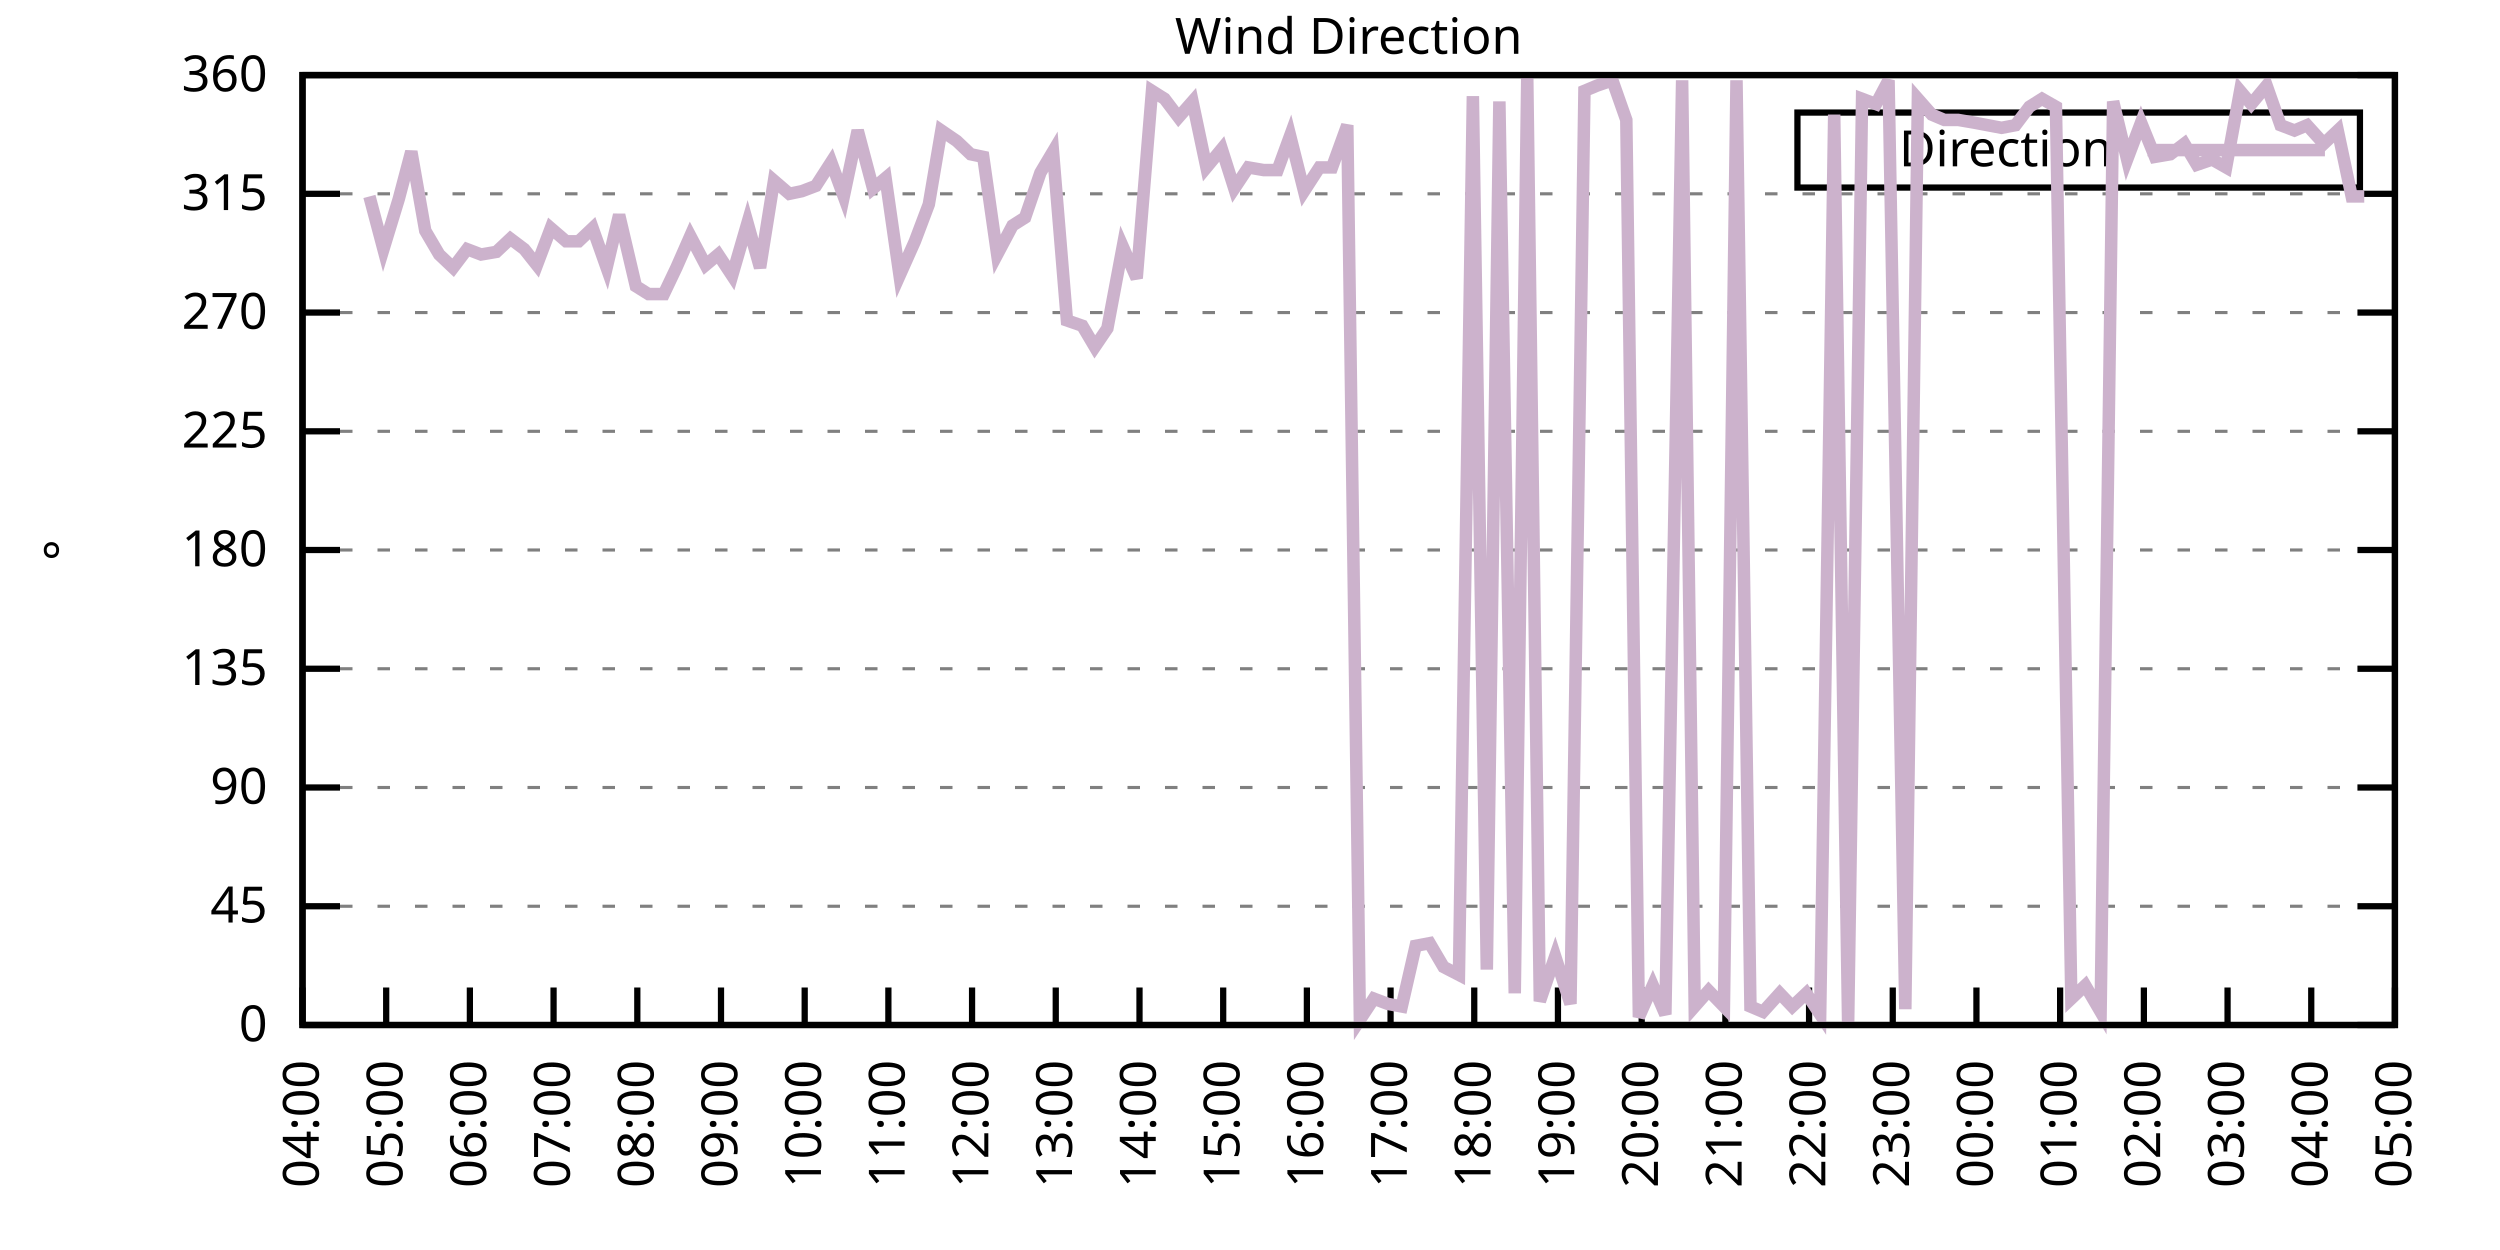
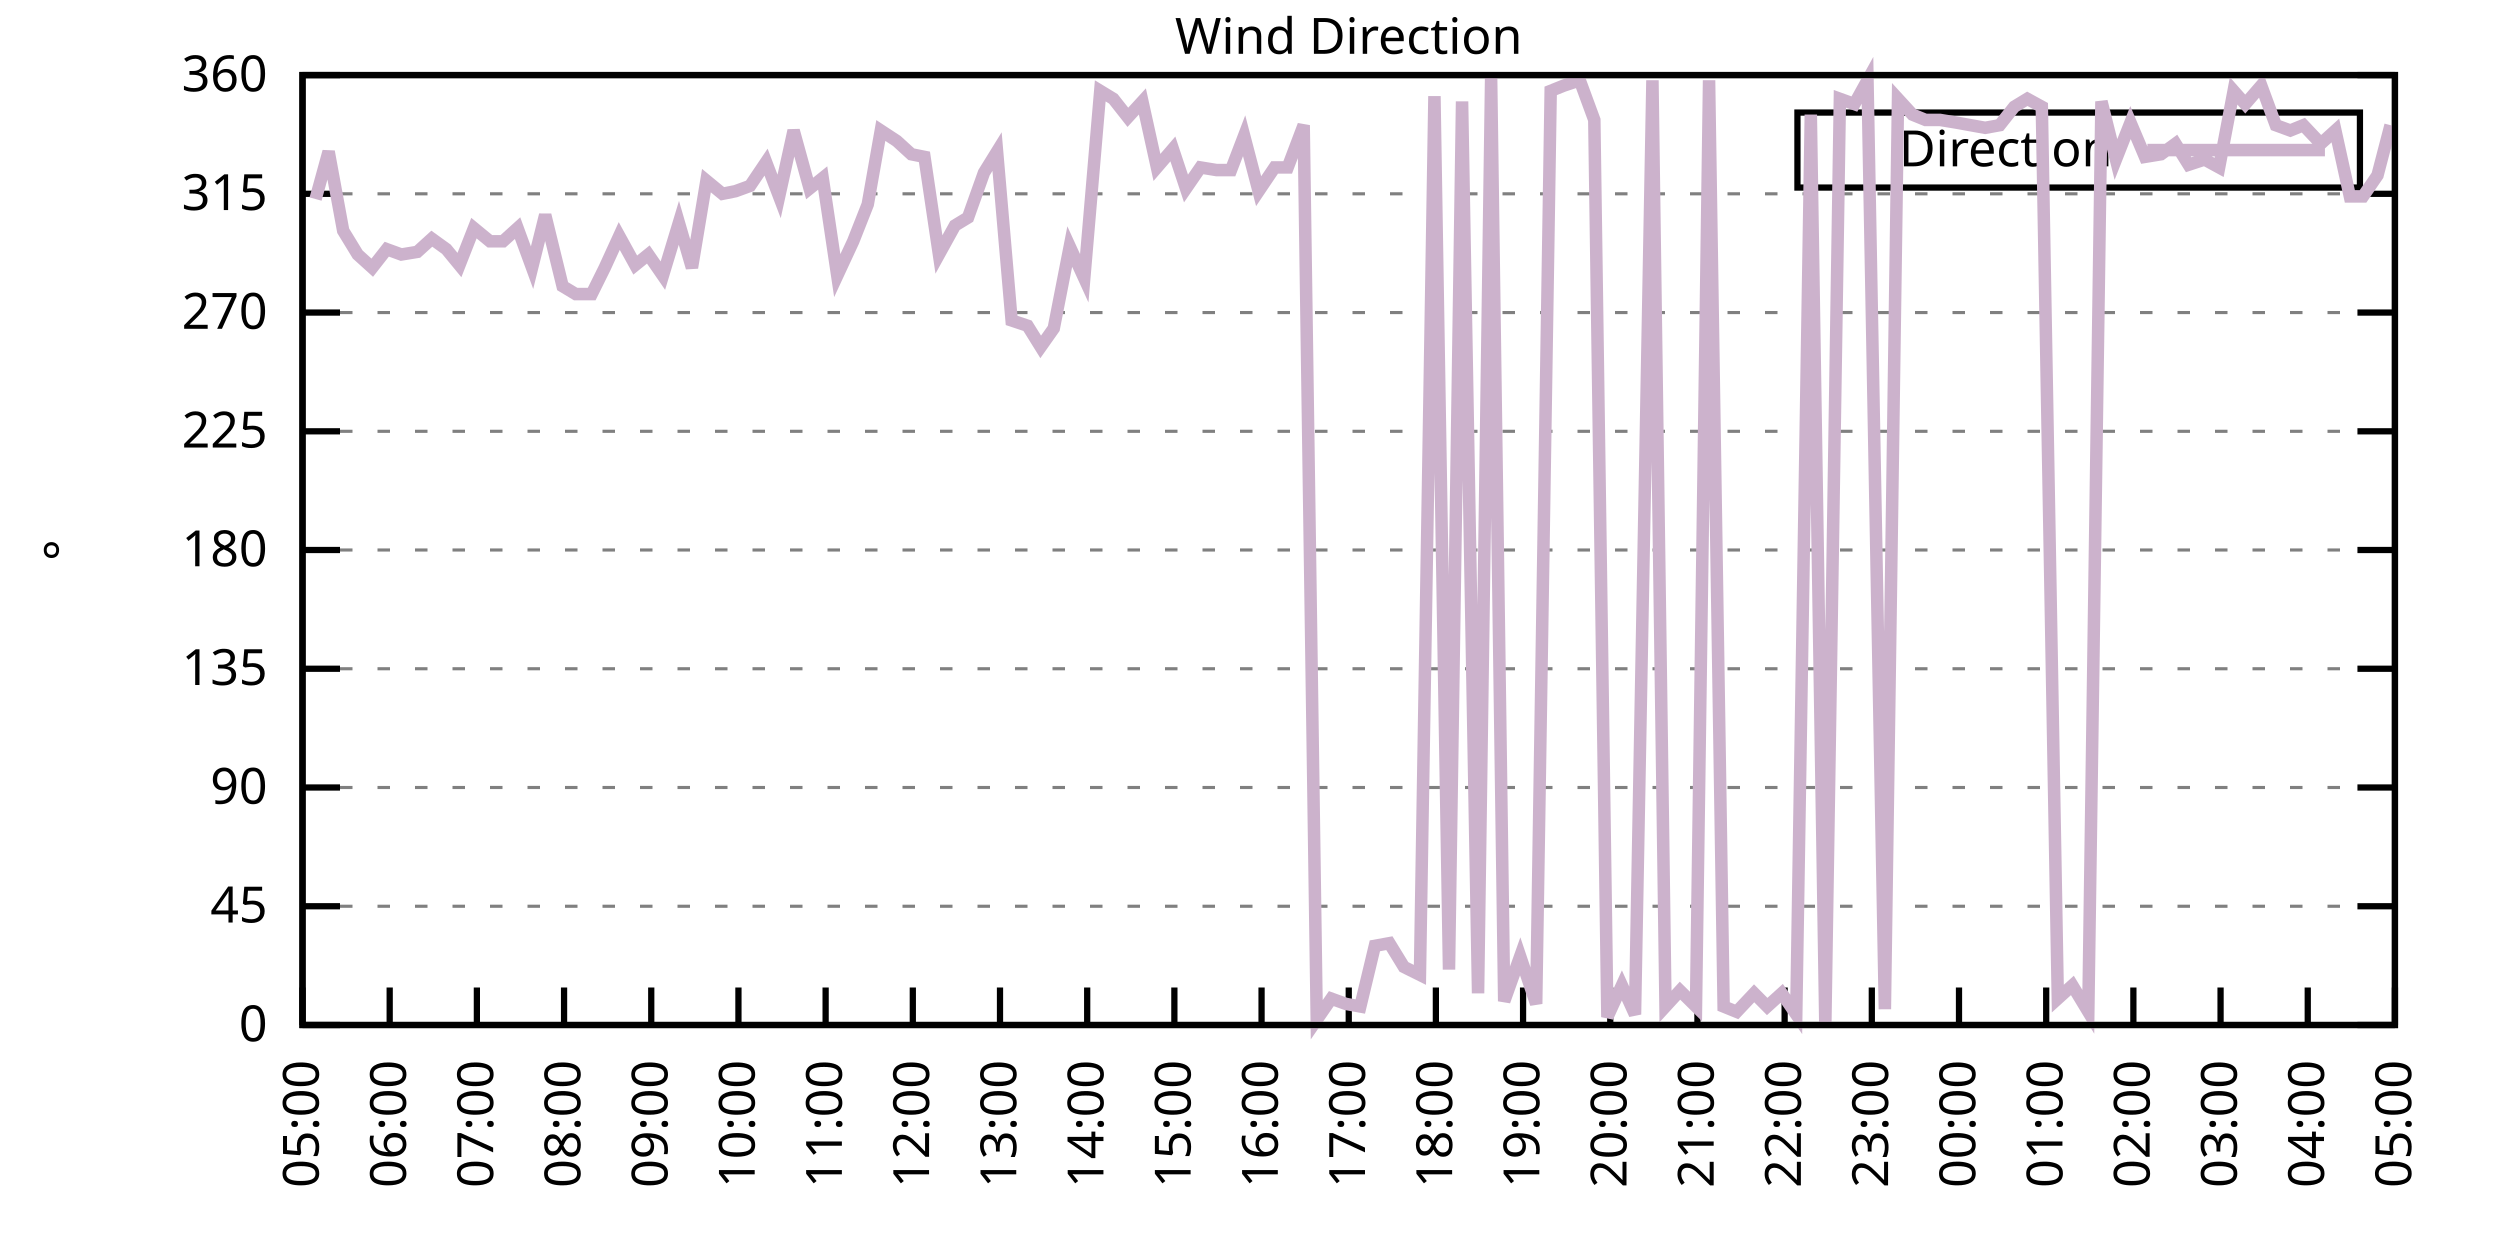
<svg xmlns="http://www.w3.org/2000/svg" xmlns:xlink="http://www.w3.org/1999/xlink" width="400" height="200" viewBox="0 0 400 200">
  <g id="gnuplot_canvas">
    <rect x="0" y="0" width="400" height="200" fill="none" />
    <defs>
      <circle id="gpDot" r="0.5" stroke-width="0.5" stroke="currentColor" />
      <path id="gpPt0" stroke-width="0.333" stroke="currentColor" d="M-1,0 h2 M0,-1 v2" />
      <path id="gpPt1" stroke-width="0.333" stroke="currentColor" d="M-1,-1 L1,1 M1,-1 L-1,1" />
      <path id="gpPt2" stroke-width="0.333" stroke="currentColor" d="M-1,0 L1,0 M0,-1 L0,1 M-1,-1 L1,1 M-1,1 L1,-1" />
      <rect id="gpPt3" stroke-width="0.333" stroke="currentColor" x="-1" y="-1" width="2" height="2" />
      <rect id="gpPt4" stroke-width="0.333" stroke="currentColor" fill="currentColor" x="-1" y="-1" width="2" height="2" />
      <circle id="gpPt5" stroke-width="0.333" stroke="currentColor" cx="0" cy="0" r="1" />
      <use xlink:href="#gpPt5" id="gpPt6" fill="currentColor" stroke="none" />
      <path id="gpPt7" stroke-width="0.333" stroke="currentColor" d="M0,-1.33 L-1.33,0.67 L1.33,0.67 z" />
      <use xlink:href="#gpPt7" id="gpPt8" fill="currentColor" stroke="none" />
      <use xlink:href="#gpPt7" id="gpPt9" stroke="currentColor" transform="rotate(180)" />
      <use xlink:href="#gpPt9" id="gpPt10" fill="currentColor" stroke="none" />
      <use xlink:href="#gpPt3" id="gpPt11" stroke="currentColor" transform="rotate(45)" />
      <use xlink:href="#gpPt11" id="gpPt12" fill="currentColor" stroke="none" />
      <path id="gpPt13" stroke-width="0.333" stroke="currentColor" d="M0,1.330 L1.265,0.411 L0.782,-1.067 L-0.782,-1.076 L-1.265,0.411 z" />
      <use xlink:href="#gpPt13" id="gpPt14" fill="currentColor" stroke="none" />
      <filter id="textbox" filterUnits="objectBoundingBox" x="0" y="0" height="1" width="1">
        <feFlood flood-color="white" flood-opacity="1" result="bgnd" />
        <feComposite in="SourceGraphic" in2="bgnd" operator="atop" />
      </filter>
      <filter id="greybox" filterUnits="objectBoundingBox" x="0" y="0" height="1" width="1">
        <feFlood flood-color="lightgrey" flood-opacity="1" result="grey" />
        <feComposite in="SourceGraphic" in2="grey" operator="atop" />
      </filter>
    </defs>
    <g fill="none" color="white" stroke="currentColor" stroke-width="1.00" stroke-linecap="butt" stroke-linejoin="miter">
</g>
    <g fill="none" color="black" stroke="currentColor" stroke-width="1.00" stroke-linecap="butt" stroke-linejoin="miter">
      <g stroke="none" shape-rendering="crispEdges">
        <polygon fill="rgb(255, 255, 255)" points="48.40,164.00 383.18,164.00 383.18,12.02 48.40,12.02 " />
      </g>
    </g>
    <g fill="none" color="black" stroke="currentColor" stroke-width="1.00" stroke-linecap="butt" stroke-linejoin="miter">
</g>
    <g fill="none" color="black" stroke="black" stroke-width="0.50" stroke-linecap="butt" stroke-linejoin="miter">
</g>
    <g fill="none" color="gray" stroke="currentColor" stroke-width="0.50" stroke-linecap="butt" stroke-linejoin="miter">
      <path stroke="gray" stroke-dasharray="2,4" class="gridline" d="M48.40,164.00 L383.19,164.00  " />
    </g>
    <g fill="none" color="gray" stroke="gray" stroke-width="1.00" stroke-linecap="butt" stroke-linejoin="miter">
</g>
    <g fill="none" color="black" stroke="currentColor" stroke-width="1.00" stroke-linecap="butt" stroke-linejoin="miter">
      <path stroke="black" d="M48.40,164.00 L54.40,164.00 M383.19,164.00 L377.19,164.00  " />
      <g transform="translate(42.80,166.60)" stroke="none" fill="black" font-family="Sans" font-size="8.00" text-anchor="end">
        <text>
          <tspan font-family="Sans"> 0</tspan>
        </text>
      </g>
    </g>
    <g fill="none" color="black" stroke="currentColor" stroke-width="1.00" stroke-linecap="butt" stroke-linejoin="miter">
</g>
    <g fill="none" color="black" stroke="black" stroke-width="0.50" stroke-linecap="butt" stroke-linejoin="miter">
</g>
    <g fill="none" color="gray" stroke="currentColor" stroke-width="0.50" stroke-linecap="butt" stroke-linejoin="miter">
      <path stroke="gray" stroke-dasharray="2,4" class="gridline" d="M48.40,145.00 L383.19,145.00  " />
    </g>
    <g fill="none" color="gray" stroke="gray" stroke-width="1.00" stroke-linecap="butt" stroke-linejoin="miter">
</g>
    <g fill="none" color="black" stroke="currentColor" stroke-width="1.00" stroke-linecap="butt" stroke-linejoin="miter">
      <path stroke="black" d="M48.40,145.00 L54.40,145.00 M383.19,145.00 L377.19,145.00  " />
      <g transform="translate(42.80,147.60)" stroke="none" fill="black" font-family="Sans" font-size="8.00" text-anchor="end">
        <text>
          <tspan font-family="Sans"> 45</tspan>
        </text>
      </g>
    </g>
    <g fill="none" color="black" stroke="currentColor" stroke-width="1.00" stroke-linecap="butt" stroke-linejoin="miter">
</g>
    <g fill="none" color="black" stroke="black" stroke-width="0.50" stroke-linecap="butt" stroke-linejoin="miter">
</g>
    <g fill="none" color="gray" stroke="currentColor" stroke-width="0.50" stroke-linecap="butt" stroke-linejoin="miter">
      <path stroke="gray" stroke-dasharray="2,4" class="gridline" d="M48.40,126.00 L383.19,126.00  " />
    </g>
    <g fill="none" color="gray" stroke="gray" stroke-width="1.00" stroke-linecap="butt" stroke-linejoin="miter">
</g>
    <g fill="none" color="black" stroke="currentColor" stroke-width="1.00" stroke-linecap="butt" stroke-linejoin="miter">
      <path stroke="black" d="M48.40,126.00 L54.40,126.00 M383.19,126.00 L377.19,126.00  " />
      <g transform="translate(42.80,128.60)" stroke="none" fill="black" font-family="Sans" font-size="8.00" text-anchor="end">
        <text>
          <tspan font-family="Sans"> 90</tspan>
        </text>
      </g>
    </g>
    <g fill="none" color="black" stroke="currentColor" stroke-width="1.00" stroke-linecap="butt" stroke-linejoin="miter">
</g>
    <g fill="none" color="black" stroke="black" stroke-width="0.50" stroke-linecap="butt" stroke-linejoin="miter">
</g>
    <g fill="none" color="gray" stroke="currentColor" stroke-width="0.50" stroke-linecap="butt" stroke-linejoin="miter">
      <path stroke="gray" stroke-dasharray="2,4" class="gridline" d="M48.40,107.00 L383.19,107.00  " />
    </g>
    <g fill="none" color="gray" stroke="gray" stroke-width="1.00" stroke-linecap="butt" stroke-linejoin="miter">
</g>
    <g fill="none" color="black" stroke="currentColor" stroke-width="1.00" stroke-linecap="butt" stroke-linejoin="miter">
      <path stroke="black" d="M48.40,107.00 L54.40,107.00 M383.19,107.00 L377.19,107.00  " />
      <g transform="translate(42.80,109.60)" stroke="none" fill="black" font-family="Sans" font-size="8.00" text-anchor="end">
        <text>
          <tspan font-family="Sans"> 135</tspan>
        </text>
      </g>
    </g>
    <g fill="none" color="black" stroke="currentColor" stroke-width="1.00" stroke-linecap="butt" stroke-linejoin="miter">
</g>
    <g fill="none" color="black" stroke="black" stroke-width="0.50" stroke-linecap="butt" stroke-linejoin="miter">
</g>
    <g fill="none" color="gray" stroke="currentColor" stroke-width="0.50" stroke-linecap="butt" stroke-linejoin="miter">
      <path stroke="gray" stroke-dasharray="2,4" class="gridline" d="M48.40,88.00 L383.19,88.00  " />
    </g>
    <g fill="none" color="gray" stroke="gray" stroke-width="1.00" stroke-linecap="butt" stroke-linejoin="miter">
</g>
    <g fill="none" color="black" stroke="currentColor" stroke-width="1.00" stroke-linecap="butt" stroke-linejoin="miter">
      <path stroke="black" d="M48.40,88.00 L54.40,88.00 M383.19,88.00 L377.19,88.00  " />
      <g transform="translate(42.80,90.60)" stroke="none" fill="black" font-family="Sans" font-size="8.00" text-anchor="end">
        <text>
          <tspan font-family="Sans"> 180</tspan>
        </text>
      </g>
    </g>
    <g fill="none" color="black" stroke="currentColor" stroke-width="1.00" stroke-linecap="butt" stroke-linejoin="miter">
</g>
    <g fill="none" color="black" stroke="black" stroke-width="0.50" stroke-linecap="butt" stroke-linejoin="miter">
</g>
    <g fill="none" color="gray" stroke="currentColor" stroke-width="0.50" stroke-linecap="butt" stroke-linejoin="miter">
      <path stroke="gray" stroke-dasharray="2,4" class="gridline" d="M48.40,69.01 L383.19,69.01  " />
    </g>
    <g fill="none" color="gray" stroke="gray" stroke-width="1.00" stroke-linecap="butt" stroke-linejoin="miter">
</g>
    <g fill="none" color="black" stroke="currentColor" stroke-width="1.00" stroke-linecap="butt" stroke-linejoin="miter">
      <path stroke="black" d="M48.40,69.01 L54.40,69.01 M383.19,69.01 L377.19,69.01  " />
      <g transform="translate(42.80,71.61)" stroke="none" fill="black" font-family="Sans" font-size="8.00" text-anchor="end">
        <text>
          <tspan font-family="Sans"> 225</tspan>
        </text>
      </g>
    </g>
    <g fill="none" color="black" stroke="currentColor" stroke-width="1.00" stroke-linecap="butt" stroke-linejoin="miter">
</g>
    <g fill="none" color="black" stroke="black" stroke-width="0.50" stroke-linecap="butt" stroke-linejoin="miter">
</g>
    <g fill="none" color="gray" stroke="currentColor" stroke-width="0.50" stroke-linecap="butt" stroke-linejoin="miter">
      <path stroke="gray" stroke-dasharray="2,4" class="gridline" d="M48.40,50.01 L383.19,50.01  " />
    </g>
    <g fill="none" color="gray" stroke="gray" stroke-width="1.00" stroke-linecap="butt" stroke-linejoin="miter">
</g>
    <g fill="none" color="black" stroke="currentColor" stroke-width="1.00" stroke-linecap="butt" stroke-linejoin="miter">
      <path stroke="black" d="M48.40,50.01 L54.40,50.01 M383.19,50.01 L377.19,50.01  " />
      <g transform="translate(42.80,52.61)" stroke="none" fill="black" font-family="Sans" font-size="8.00" text-anchor="end">
        <text>
          <tspan font-family="Sans"> 270</tspan>
        </text>
      </g>
    </g>
    <g fill="none" color="black" stroke="currentColor" stroke-width="1.00" stroke-linecap="butt" stroke-linejoin="miter">
</g>
    <g fill="none" color="black" stroke="black" stroke-width="0.50" stroke-linecap="butt" stroke-linejoin="miter">
</g>
    <g fill="none" color="gray" stroke="currentColor" stroke-width="0.50" stroke-linecap="butt" stroke-linejoin="miter">
      <path stroke="gray" stroke-dasharray="2,4" class="gridline" d="M48.40,31.01 L383.19,31.01  " />
    </g>
    <g fill="none" color="gray" stroke="gray" stroke-width="1.00" stroke-linecap="butt" stroke-linejoin="miter">
</g>
    <g fill="none" color="black" stroke="currentColor" stroke-width="1.00" stroke-linecap="butt" stroke-linejoin="miter">
      <path stroke="black" d="M48.40,31.01 L54.40,31.01 M383.19,31.01 L377.19,31.01  " />
      <g transform="translate(42.80,33.61)" stroke="none" fill="black" font-family="Sans" font-size="8.00" text-anchor="end">
        <text>
          <tspan font-family="Sans"> 315</tspan>
        </text>
      </g>
    </g>
    <g fill="none" color="black" stroke="currentColor" stroke-width="1.00" stroke-linecap="butt" stroke-linejoin="miter">
</g>
    <g fill="none" color="black" stroke="black" stroke-width="0.50" stroke-linecap="butt" stroke-linejoin="miter">
</g>
    <g fill="none" color="gray" stroke="currentColor" stroke-width="0.50" stroke-linecap="butt" stroke-linejoin="miter">
      <path stroke="gray" stroke-dasharray="2,4" class="gridline" d="M48.40,12.01 L383.19,12.01  " />
    </g>
    <g fill="none" color="gray" stroke="gray" stroke-width="1.00" stroke-linecap="butt" stroke-linejoin="miter">
</g>
    <g fill="none" color="black" stroke="currentColor" stroke-width="1.00" stroke-linecap="butt" stroke-linejoin="miter">
      <path stroke="black" d="M48.40,12.01 L54.40,12.01 M383.19,12.01 L377.19,12.01  " />
      <g transform="translate(42.80,14.61)" stroke="none" fill="black" font-family="Sans" font-size="8.00" text-anchor="end">
        <text>
          <tspan font-family="Sans"> 360</tspan>
        </text>
      </g>
    </g>
    <g fill="none" color="black" stroke="currentColor" stroke-width="1.00" stroke-linecap="butt" stroke-linejoin="miter">
      <path stroke="black" d="M48.40,164.00 L48.40,158.00  " />
      <g transform="translate(51.00,169.60) rotate(270.00)" stroke="none" fill="black" font-family="Sans" font-size="8.00" text-anchor="end">
        <text>
-           <tspan font-family="Sans">04:00</tspan>
-         </text>
-       </g>
-     </g>
-     <g fill="none" color="black" stroke="currentColor" stroke-width="1.00" stroke-linecap="butt" stroke-linejoin="miter">
-       <path stroke="black" d="M61.79,164.00 L61.79,158.00  " />
-       <g transform="translate(64.39,169.60) rotate(270.00)" stroke="none" fill="black" font-family="Sans" font-size="8.00" text-anchor="end">
-         <text>
          <tspan font-family="Sans">05:00</tspan>
        </text>
      </g>
    </g>
    <g fill="none" color="black" stroke="currentColor" stroke-width="1.00" stroke-linecap="butt" stroke-linejoin="miter">
-       <path stroke="black" d="M75.18,164.00 L75.18,158.00  " />
-       <g transform="translate(77.78,169.60) rotate(270.00)" stroke="none" fill="black" font-family="Sans" font-size="8.00" text-anchor="end">
+       <path stroke="black" d="M62.35,164.00 L62.35,158.00  " />
+       <g transform="translate(64.95,169.60) rotate(270.00)" stroke="none" fill="black" font-family="Sans" font-size="8.00" text-anchor="end">
        <text>
          <tspan font-family="Sans">06:00</tspan>
        </text>
      </g>
    </g>
    <g fill="none" color="black" stroke="currentColor" stroke-width="1.00" stroke-linecap="butt" stroke-linejoin="miter">
-       <path stroke="black" d="M88.57,164.00 L88.57,158.00  " />
-       <g transform="translate(91.17,169.60) rotate(270.00)" stroke="none" fill="black" font-family="Sans" font-size="8.00" text-anchor="end">
+       <path stroke="black" d="M76.30,164.00 L76.30,158.00  " />
+       <g transform="translate(78.90,169.60) rotate(270.00)" stroke="none" fill="black" font-family="Sans" font-size="8.00" text-anchor="end">
        <text>
          <tspan font-family="Sans">07:00</tspan>
        </text>
      </g>
    </g>
    <g fill="none" color="black" stroke="currentColor" stroke-width="1.00" stroke-linecap="butt" stroke-linejoin="miter">
-       <path stroke="black" d="M101.97,164.00 L101.97,158.00  " />
-       <g transform="translate(104.57,169.60) rotate(270.00)" stroke="none" fill="black" font-family="Sans" font-size="8.00" text-anchor="end">
+       <path stroke="black" d="M90.25,164.00 L90.25,158.00  " />
+       <g transform="translate(92.85,169.60) rotate(270.00)" stroke="none" fill="black" font-family="Sans" font-size="8.00" text-anchor="end">
        <text>
          <tspan font-family="Sans">08:00</tspan>
        </text>
      </g>
    </g>
    <g fill="none" color="black" stroke="currentColor" stroke-width="1.00" stroke-linecap="butt" stroke-linejoin="miter">
-       <path stroke="black" d="M115.36,164.00 L115.36,158.00  " />
-       <g transform="translate(117.96,169.60) rotate(270.00)" stroke="none" fill="black" font-family="Sans" font-size="8.00" text-anchor="end">
+       <path stroke="black" d="M104.20,164.00 L104.20,158.00  " />
+       <g transform="translate(106.80,169.60) rotate(270.00)" stroke="none" fill="black" font-family="Sans" font-size="8.00" text-anchor="end">
        <text>
          <tspan font-family="Sans">09:00</tspan>
        </text>
      </g>
    </g>
    <g fill="none" color="black" stroke="currentColor" stroke-width="1.00" stroke-linecap="butt" stroke-linejoin="miter">
-       <path stroke="black" d="M128.75,164.00 L128.75,158.00  " />
-       <g transform="translate(131.35,169.60) rotate(270.00)" stroke="none" fill="black" font-family="Sans" font-size="8.00" text-anchor="end">
+       <path stroke="black" d="M118.15,164.00 L118.15,158.00  " />
+       <g transform="translate(120.75,169.60) rotate(270.00)" stroke="none" fill="black" font-family="Sans" font-size="8.00" text-anchor="end">
        <text>
          <tspan font-family="Sans">10:00</tspan>
        </text>
      </g>
    </g>
    <g fill="none" color="black" stroke="currentColor" stroke-width="1.00" stroke-linecap="butt" stroke-linejoin="miter">
-       <path stroke="black" d="M142.14,164.00 L142.14,158.00  " />
-       <g transform="translate(144.74,169.60) rotate(270.00)" stroke="none" fill="black" font-family="Sans" font-size="8.00" text-anchor="end">
+       <path stroke="black" d="M132.10,164.00 L132.10,158.00  " />
+       <g transform="translate(134.70,169.60) rotate(270.00)" stroke="none" fill="black" font-family="Sans" font-size="8.00" text-anchor="end">
        <text>
          <tspan font-family="Sans">11:00</tspan>
        </text>
      </g>
    </g>
    <g fill="none" color="black" stroke="currentColor" stroke-width="1.00" stroke-linecap="butt" stroke-linejoin="miter">
-       <path stroke="black" d="M155.53,164.00 L155.53,158.00  " />
-       <g transform="translate(158.13,169.60) rotate(270.00)" stroke="none" fill="black" font-family="Sans" font-size="8.00" text-anchor="end">
+       <path stroke="black" d="M146.05,164.00 L146.05,158.00  " />
+       <g transform="translate(148.65,169.60) rotate(270.00)" stroke="none" fill="black" font-family="Sans" font-size="8.00" text-anchor="end">
        <text>
          <tspan font-family="Sans">12:00</tspan>
        </text>
      </g>
    </g>
    <g fill="none" color="black" stroke="currentColor" stroke-width="1.00" stroke-linecap="butt" stroke-linejoin="miter">
-       <path stroke="black" d="M168.92,164.00 L168.92,158.00  " />
-       <g transform="translate(171.52,169.60) rotate(270.00)" stroke="none" fill="black" font-family="Sans" font-size="8.00" text-anchor="end">
+       <path stroke="black" d="M160.00,164.00 L160.00,158.00  " />
+       <g transform="translate(162.60,169.60) rotate(270.00)" stroke="none" fill="black" font-family="Sans" font-size="8.00" text-anchor="end">
        <text>
          <tspan font-family="Sans">13:00</tspan>
        </text>
      </g>
    </g>
    <g fill="none" color="black" stroke="currentColor" stroke-width="1.00" stroke-linecap="butt" stroke-linejoin="miter">
-       <path stroke="black" d="M182.32,164.00 L182.32,158.00  " />
-       <g transform="translate(184.92,169.60) rotate(270.00)" stroke="none" fill="black" font-family="Sans" font-size="8.00" text-anchor="end">
+       <path stroke="black" d="M173.95,164.00 L173.95,158.00  " />
+       <g transform="translate(176.55,169.60) rotate(270.00)" stroke="none" fill="black" font-family="Sans" font-size="8.00" text-anchor="end">
        <text>
          <tspan font-family="Sans">14:00</tspan>
        </text>
      </g>
    </g>
    <g fill="none" color="black" stroke="currentColor" stroke-width="1.00" stroke-linecap="butt" stroke-linejoin="miter">
-       <path stroke="black" d="M195.71,164.00 L195.71,158.00  " />
-       <g transform="translate(198.31,169.60) rotate(270.00)" stroke="none" fill="black" font-family="Sans" font-size="8.00" text-anchor="end">
+       <path stroke="black" d="M187.90,164.00 L187.90,158.00  " />
+       <g transform="translate(190.50,169.60) rotate(270.00)" stroke="none" fill="black" font-family="Sans" font-size="8.00" text-anchor="end">
        <text>
          <tspan font-family="Sans">15:00</tspan>
        </text>
      </g>
    </g>
    <g fill="none" color="black" stroke="currentColor" stroke-width="1.00" stroke-linecap="butt" stroke-linejoin="miter">
-       <path stroke="black" d="M209.10,164.00 L209.10,158.00  " />
-       <g transform="translate(211.70,169.60) rotate(270.00)" stroke="none" fill="black" font-family="Sans" font-size="8.00" text-anchor="end">
+       <path stroke="black" d="M201.85,164.00 L201.85,158.00  " />
+       <g transform="translate(204.45,169.60) rotate(270.00)" stroke="none" fill="black" font-family="Sans" font-size="8.00" text-anchor="end">
        <text>
          <tspan font-family="Sans">16:00</tspan>
        </text>
      </g>
    </g>
    <g fill="none" color="black" stroke="currentColor" stroke-width="1.00" stroke-linecap="butt" stroke-linejoin="miter">
-       <path stroke="black" d="M222.49,164.00 L222.49,158.00  " />
-       <g transform="translate(225.09,169.60) rotate(270.00)" stroke="none" fill="black" font-family="Sans" font-size="8.00" text-anchor="end">
+       <path stroke="black" d="M215.80,164.00 L215.80,158.00  " />
+       <g transform="translate(218.40,169.60) rotate(270.00)" stroke="none" fill="black" font-family="Sans" font-size="8.00" text-anchor="end">
        <text>
          <tspan font-family="Sans">17:00</tspan>
        </text>
      </g>
    </g>
    <g fill="none" color="black" stroke="currentColor" stroke-width="1.00" stroke-linecap="butt" stroke-linejoin="miter">
-       <path stroke="black" d="M235.88,164.00 L235.88,158.00  " />
-       <g transform="translate(238.48,169.60) rotate(270.00)" stroke="none" fill="black" font-family="Sans" font-size="8.00" text-anchor="end">
+       <path stroke="black" d="M229.74,164.00 L229.74,158.00  " />
+       <g transform="translate(232.34,169.60) rotate(270.00)" stroke="none" fill="black" font-family="Sans" font-size="8.00" text-anchor="end">
        <text>
          <tspan font-family="Sans">18:00</tspan>
        </text>
      </g>
    </g>
    <g fill="none" color="black" stroke="currentColor" stroke-width="1.00" stroke-linecap="butt" stroke-linejoin="miter">
-       <path stroke="black" d="M249.27,164.00 L249.27,158.00  " />
-       <g transform="translate(251.87,169.60) rotate(270.00)" stroke="none" fill="black" font-family="Sans" font-size="8.00" text-anchor="end">
+       <path stroke="black" d="M243.69,164.00 L243.69,158.00  " />
+       <g transform="translate(246.29,169.60) rotate(270.00)" stroke="none" fill="black" font-family="Sans" font-size="8.00" text-anchor="end">
        <text>
          <tspan font-family="Sans">19:00</tspan>
        </text>
      </g>
    </g>
    <g fill="none" color="black" stroke="currentColor" stroke-width="1.00" stroke-linecap="butt" stroke-linejoin="miter">
-       <path stroke="black" d="M262.67,164.00 L262.67,158.00  " />
-       <g transform="translate(265.27,169.60) rotate(270.00)" stroke="none" fill="black" font-family="Sans" font-size="8.00" text-anchor="end">
+       <path stroke="black" d="M257.64,164.00 L257.64,158.00  " />
+       <g transform="translate(260.24,169.60) rotate(270.00)" stroke="none" fill="black" font-family="Sans" font-size="8.00" text-anchor="end">
        <text>
          <tspan font-family="Sans">20:00</tspan>
        </text>
      </g>
    </g>
    <g fill="none" color="black" stroke="currentColor" stroke-width="1.00" stroke-linecap="butt" stroke-linejoin="miter">
-       <path stroke="black" d="M276.06,164.00 L276.06,158.00  " />
-       <g transform="translate(278.66,169.60) rotate(270.00)" stroke="none" fill="black" font-family="Sans" font-size="8.00" text-anchor="end">
+       <path stroke="black" d="M271.59,164.00 L271.59,158.00  " />
+       <g transform="translate(274.19,169.60) rotate(270.00)" stroke="none" fill="black" font-family="Sans" font-size="8.00" text-anchor="end">
        <text>
          <tspan font-family="Sans">21:00</tspan>
        </text>
      </g>
    </g>
    <g fill="none" color="black" stroke="currentColor" stroke-width="1.00" stroke-linecap="butt" stroke-linejoin="miter">
-       <path stroke="black" d="M289.45,164.00 L289.45,158.00  " />
-       <g transform="translate(292.05,169.60) rotate(270.00)" stroke="none" fill="black" font-family="Sans" font-size="8.00" text-anchor="end">
+       <path stroke="black" d="M285.54,164.00 L285.54,158.00  " />
+       <g transform="translate(288.14,169.60) rotate(270.00)" stroke="none" fill="black" font-family="Sans" font-size="8.00" text-anchor="end">
        <text>
          <tspan font-family="Sans">22:00</tspan>
        </text>
      </g>
    </g>
    <g fill="none" color="black" stroke="currentColor" stroke-width="1.00" stroke-linecap="butt" stroke-linejoin="miter">
-       <path stroke="black" d="M302.84,164.00 L302.84,158.00  " />
-       <g transform="translate(305.44,169.60) rotate(270.00)" stroke="none" fill="black" font-family="Sans" font-size="8.00" text-anchor="end">
+       <path stroke="black" d="M299.49,164.00 L299.49,158.00  " />
+       <g transform="translate(302.09,169.60) rotate(270.00)" stroke="none" fill="black" font-family="Sans" font-size="8.00" text-anchor="end">
        <text>
          <tspan font-family="Sans">23:00</tspan>
        </text>
      </g>
    </g>
    <g fill="none" color="black" stroke="currentColor" stroke-width="1.00" stroke-linecap="butt" stroke-linejoin="miter">
-       <path stroke="black" d="M316.23,164.00 L316.23,158.00  " />
-       <g transform="translate(318.83,169.60) rotate(270.00)" stroke="none" fill="black" font-family="Sans" font-size="8.00" text-anchor="end">
+       <path stroke="black" d="M313.44,164.00 L313.44,158.00  " />
+       <g transform="translate(316.04,169.60) rotate(270.00)" stroke="none" fill="black" font-family="Sans" font-size="8.00" text-anchor="end">
        <text>
          <tspan font-family="Sans">00:00</tspan>
        </text>
      </g>
    </g>
    <g fill="none" color="black" stroke="currentColor" stroke-width="1.00" stroke-linecap="butt" stroke-linejoin="miter">
-       <path stroke="black" d="M329.62,164.00 L329.62,158.00  " />
-       <g transform="translate(332.22,169.60) rotate(270.00)" stroke="none" fill="black" font-family="Sans" font-size="8.00" text-anchor="end">
+       <path stroke="black" d="M327.39,164.00 L327.39,158.00  " />
+       <g transform="translate(329.99,169.60) rotate(270.00)" stroke="none" fill="black" font-family="Sans" font-size="8.00" text-anchor="end">
        <text>
          <tspan font-family="Sans">01:00</tspan>
        </text>
      </g>
    </g>
    <g fill="none" color="black" stroke="currentColor" stroke-width="1.00" stroke-linecap="butt" stroke-linejoin="miter">
-       <path stroke="black" d="M343.02,164.00 L343.02,158.00  " />
-       <g transform="translate(345.62,169.60) rotate(270.00)" stroke="none" fill="black" font-family="Sans" font-size="8.00" text-anchor="end">
+       <path stroke="black" d="M341.34,164.00 L341.34,158.00  " />
+       <g transform="translate(343.94,169.60) rotate(270.00)" stroke="none" fill="black" font-family="Sans" font-size="8.00" text-anchor="end">
        <text>
          <tspan font-family="Sans">02:00</tspan>
        </text>
      </g>
    </g>
    <g fill="none" color="black" stroke="currentColor" stroke-width="1.00" stroke-linecap="butt" stroke-linejoin="miter">
-       <path stroke="black" d="M356.41,164.00 L356.41,158.00  " />
-       <g transform="translate(359.01,169.60) rotate(270.00)" stroke="none" fill="black" font-family="Sans" font-size="8.00" text-anchor="end">
+       <path stroke="black" d="M355.29,164.00 L355.29,158.00  " />
+       <g transform="translate(357.89,169.60) rotate(270.00)" stroke="none" fill="black" font-family="Sans" font-size="8.00" text-anchor="end">
        <text>
          <tspan font-family="Sans">03:00</tspan>
        </text>
      </g>
    </g>
    <g fill="none" color="black" stroke="currentColor" stroke-width="1.00" stroke-linecap="butt" stroke-linejoin="miter">
-       <path stroke="black" d="M369.80,164.00 L369.80,158.00  " />
-       <g transform="translate(372.40,169.60) rotate(270.00)" stroke="none" fill="black" font-family="Sans" font-size="8.00" text-anchor="end">
+       <path stroke="black" d="M369.24,164.00 L369.24,158.00  " />
+       <g transform="translate(371.84,169.60) rotate(270.00)" stroke="none" fill="black" font-family="Sans" font-size="8.00" text-anchor="end">
        <text>
          <tspan font-family="Sans">04:00</tspan>
        </text>
      </g>
    </g>
    <g fill="none" color="black" stroke="currentColor" stroke-width="1.00" stroke-linecap="butt" stroke-linejoin="miter">
      <path stroke="black" d="M383.19,164.00 L383.19,158.00  " />
      <g transform="translate(385.79,169.60) rotate(270.00)" stroke="none" fill="black" font-family="Sans" font-size="8.00" text-anchor="end">
        <text>
          <tspan font-family="Sans">05:00</tspan>
        </text>
      </g>
    </g>
    <g fill="none" color="black" stroke="currentColor" stroke-width="1.00" stroke-linecap="butt" stroke-linejoin="miter">
</g>
    <g fill="none" color="black" stroke="currentColor" stroke-width="1.00" stroke-linecap="butt" stroke-linejoin="miter">
      <path stroke="black" d="M48.40,12.01 L48.40,164.00 L383.19,164.00 L383.19,12.01 L48.40,12.01 Z  " />
    </g>
    <g fill="none" color="black" stroke="currentColor" stroke-width="1.00" stroke-linecap="butt" stroke-linejoin="miter">
</g>
    <g fill="none" color="black" stroke="currentColor" stroke-width="1.00" stroke-linecap="butt" stroke-linejoin="miter">
      <path stroke="black" d="M287.59,30.01 L287.59,18.01 L377.59,18.01 L377.59,30.01 L287.59,30.01 Z  " />
    </g>
    <g id="Wind_direction_plot_1">
      <g fill="none" color="white" stroke="black" stroke-width="2.00" stroke-linecap="butt" stroke-linejoin="miter">
</g>
      <g fill="none" color="black" stroke="currentColor" stroke-width="2.00" stroke-linecap="butt" stroke-linejoin="miter">
        <g transform="translate(337.99,26.61)" stroke="none" fill="black" font-family="Sans" font-size="8.00" text-anchor="end">
          <text>
            <tspan font-family="Sans">Direction</tspan>
          </text>
        </g>
      </g>
      <g fill="none" color="black" stroke="currentColor" stroke-width="2.00" stroke-linecap="butt" stroke-linejoin="miter">
-         <path stroke="rgb(204, 178, 204)" d="M343.59,24.01 L371.99,24.01 M59.11,31.43 L61.35,39.87 L63.80,31.85 L65.81,24.25 L68.04,36.92 L70.27,40.72   L72.50,42.83 L74.74,39.87 L76.97,40.72 L79.42,40.30 L81.66,38.19 L83.89,39.87 L85.90,42.41 L88.13,36.50   L90.58,38.61 L92.59,38.61 L94.82,36.50 L97.06,42.83 L99.06,34.39 L101.74,45.79 L103.75,47.05 L106.21,47.05   L108.22,42.83 L110.45,37.76 L112.90,42.41 L114.91,40.72 L117.14,44.10 L119.60,35.65 L121.61,42.83 L123.84,28.90   L126.29,31.01 L128.30,30.59 L130.54,29.74 L132.99,25.94 L135.00,31.43 L137.23,20.88 L139.69,30.16 L141.69,28.48   L143.93,44.10 L146.38,38.61 L148.61,32.70 L150.62,20.88 L153.08,22.56 L155.31,24.68 L157.32,25.10 L159.55,40.72   L162.01,36.08 L164.01,34.81 L166.47,27.63 L168.48,24.25 L170.71,51.27 L173.17,52.12 L175.17,55.50 L177.18,52.54   L179.64,39.45 L181.87,44.52 L184.32,14.54 L186.33,15.81 L188.57,18.77 L190.80,16.23 L193.03,26.79 L195.48,23.83   L197.49,30.16 L199.73,26.79 L202.18,27.21 L204.41,27.21 L206.42,21.72 L208.65,30.59 L211.11,26.79 L213.12,26.79   L215.57,20.03 L217.58,163.16 L219.81,159.78 L222.04,160.62 L224.28,161.04 L226.51,151.33 L228.74,150.91 L230.97,154.71   L233.43,155.98 L235.66,15.39 L237.89,155.13 L239.90,16.23 L242.36,158.93 L244.36,12.43 L246.37,160.20 L248.83,153.02   L251.28,160.62 L253.51,14.54 L255.52,13.70 L257.98,12.85 L260.21,19.19 L262.22,162.73 L264.45,157.67 L266.46,162.31   L269.14,12.85 L271.15,161.04 L273.38,158.51 L275.83,161.04 L277.84,12.85 L280.07,161.04 L282.08,161.89 L284.76,158.93   L286.77,161.04 L289.00,158.93 L291.23,162.31 L293.47,18.34 L295.70,164.00 L297.93,15.81 L300.16,16.65 L302.17,12.85   L304.85,161.47 L306.86,15.81 L309.09,18.34 L311.10,19.19 L313.33,19.19 L315.79,19.61 L318.02,20.03 L320.25,20.45   L322.48,20.03 L324.71,17.08 L326.72,15.81 L328.95,17.08 L331.41,159.78 L333.64,157.67 L336.10,161.89 L338.10,16.23   L340.34,25.52 L342.57,19.61 L344.80,25.10 L347.26,24.68 L349.49,22.99 L351.50,26.36 L353.95,25.52 L356.18,26.79   L358.42,14.54 L360.20,16.65 L362.66,13.70 L364.89,20.03 L367.12,20.88 L369.13,20.03 L371.81,22.99 L374.04,20.88   L376.27,31.43 L378.28,31.43  " />
+         <path stroke="rgb(204, 178, 204)" d="M343.59,24.01 L371.99,24.01 M50.49,31.85 L52.58,24.25 L54.91,36.92 L57.23,40.72 L59.56,42.83 L61.88,39.87   L64.21,40.72 L66.77,40.30 L69.09,38.19 L71.42,39.87 L73.51,42.41 L75.83,36.50 L78.39,38.61 L80.48,38.61   L82.81,36.50 L85.13,42.83 L87.23,34.39 L90.02,45.79 L92.11,47.05 L94.67,47.05 L96.76,42.83 L99.08,37.76   L101.64,42.41 L103.73,40.72 L106.06,44.10 L108.62,35.65 L110.71,42.83 L113.03,28.90 L115.59,31.01 L117.68,30.59   L120.01,29.74 L122.57,25.94 L124.66,31.43 L126.98,20.88 L129.54,30.16 L131.63,28.48 L133.96,44.10 L136.51,38.61   L138.84,32.70 L140.93,20.88 L143.49,22.56 L145.81,24.68 L147.91,25.10 L150.23,40.72 L152.79,36.08 L154.88,34.81   L157.44,27.63 L159.53,24.25 L161.86,51.27 L164.41,52.12 L166.51,55.50 L168.60,52.54 L171.16,39.45 L173.48,44.52   L176.04,14.54 L178.13,15.81 L180.46,18.77 L182.78,16.23 L185.11,26.79 L187.66,23.83 L189.76,30.16 L192.08,26.79   L194.64,27.21 L196.96,27.21 L199.06,21.72 L201.38,30.59 L203.94,26.79 L206.03,26.79 L208.59,20.03 L210.68,163.16   L213.01,159.78 L215.33,160.62 L217.65,161.04 L219.98,151.33 L222.30,150.91 L224.63,154.71 L227.19,155.98 L229.51,15.39   L231.84,155.13 L233.93,16.23 L236.49,158.93 L238.58,12.43 L240.67,160.20 L243.23,153.02 L245.79,160.62 L248.11,14.54   L250.20,13.70 L252.76,12.85 L255.09,19.19 L257.18,162.73 L259.50,157.67 L261.60,162.31 L264.39,12.85 L266.48,161.04   L268.80,158.51 L271.36,161.04 L273.45,12.85 L275.78,161.04 L277.87,161.89 L280.66,158.93 L282.75,161.04 L285.08,158.93   L287.40,162.31 L289.73,18.34 L292.05,164.00 L294.38,15.81 L296.70,16.65 L298.80,12.85 L301.58,161.47 L303.68,15.81   L306.00,18.34 L308.09,19.19 L310.42,19.19 L312.98,19.61 L315.30,20.03 L317.63,20.45 L319.95,20.03 L322.28,17.08   L324.37,15.81 L326.69,17.08 L329.25,159.78 L331.58,157.67 L334.13,161.89 L336.23,16.23 L338.55,25.52 L340.88,19.61   L343.20,25.10 L345.76,24.68 L348.08,22.99 L350.18,26.36 L352.73,25.52 L355.06,26.79 L357.38,14.54 L359.24,16.65   L361.80,13.70 L364.13,20.03 L366.45,20.88 L368.54,20.03 L371.33,22.99 L373.66,20.88 L375.98,31.43 L378.08,31.43   L380.40,28.05 L382.49,20.03  " />
      </g>
    </g>
    <g fill="none" color="black" stroke="currentColor" stroke-width="2.00" stroke-linecap="butt" stroke-linejoin="miter">
</g>
    <g fill="none" color="black" stroke="black" stroke-width="1.00" stroke-linecap="butt" stroke-linejoin="miter">
</g>
    <g fill="none" color="black" stroke="currentColor" stroke-width="1.00" stroke-linecap="butt" stroke-linejoin="miter">
      <path stroke="black" d="M48.40,12.01 L48.40,164.00 L383.19,164.00 L383.19,12.01 L48.40,12.01 Z  " />
      <g transform="translate(12.80,88.01) rotate(270.00)" stroke="none" fill="black" font-family="Sans" font-size="8.00" text-anchor="middle">
        <text>
          <tspan font-family="Sans">°</tspan>
        </text>
      </g>
    </g>
    <g fill="none" color="black" stroke="currentColor" stroke-width="1.00" stroke-linecap="butt" stroke-linejoin="miter">
</g>
    <g fill="none" color="black" stroke="currentColor" stroke-width="1.00" stroke-linecap="butt" stroke-linejoin="miter">
      <g transform="translate(215.79,8.61)" stroke="none" fill="black" font-family="Sans" font-size="8.00" text-anchor="middle">
        <text>
          <tspan font-family="Sans">Wind Direction</tspan>
        </text>
      </g>
    </g>
    <g fill="none" color="black" stroke="currentColor" stroke-width="1.00" stroke-linecap="butt" stroke-linejoin="miter">
</g>
  </g>
</svg>
